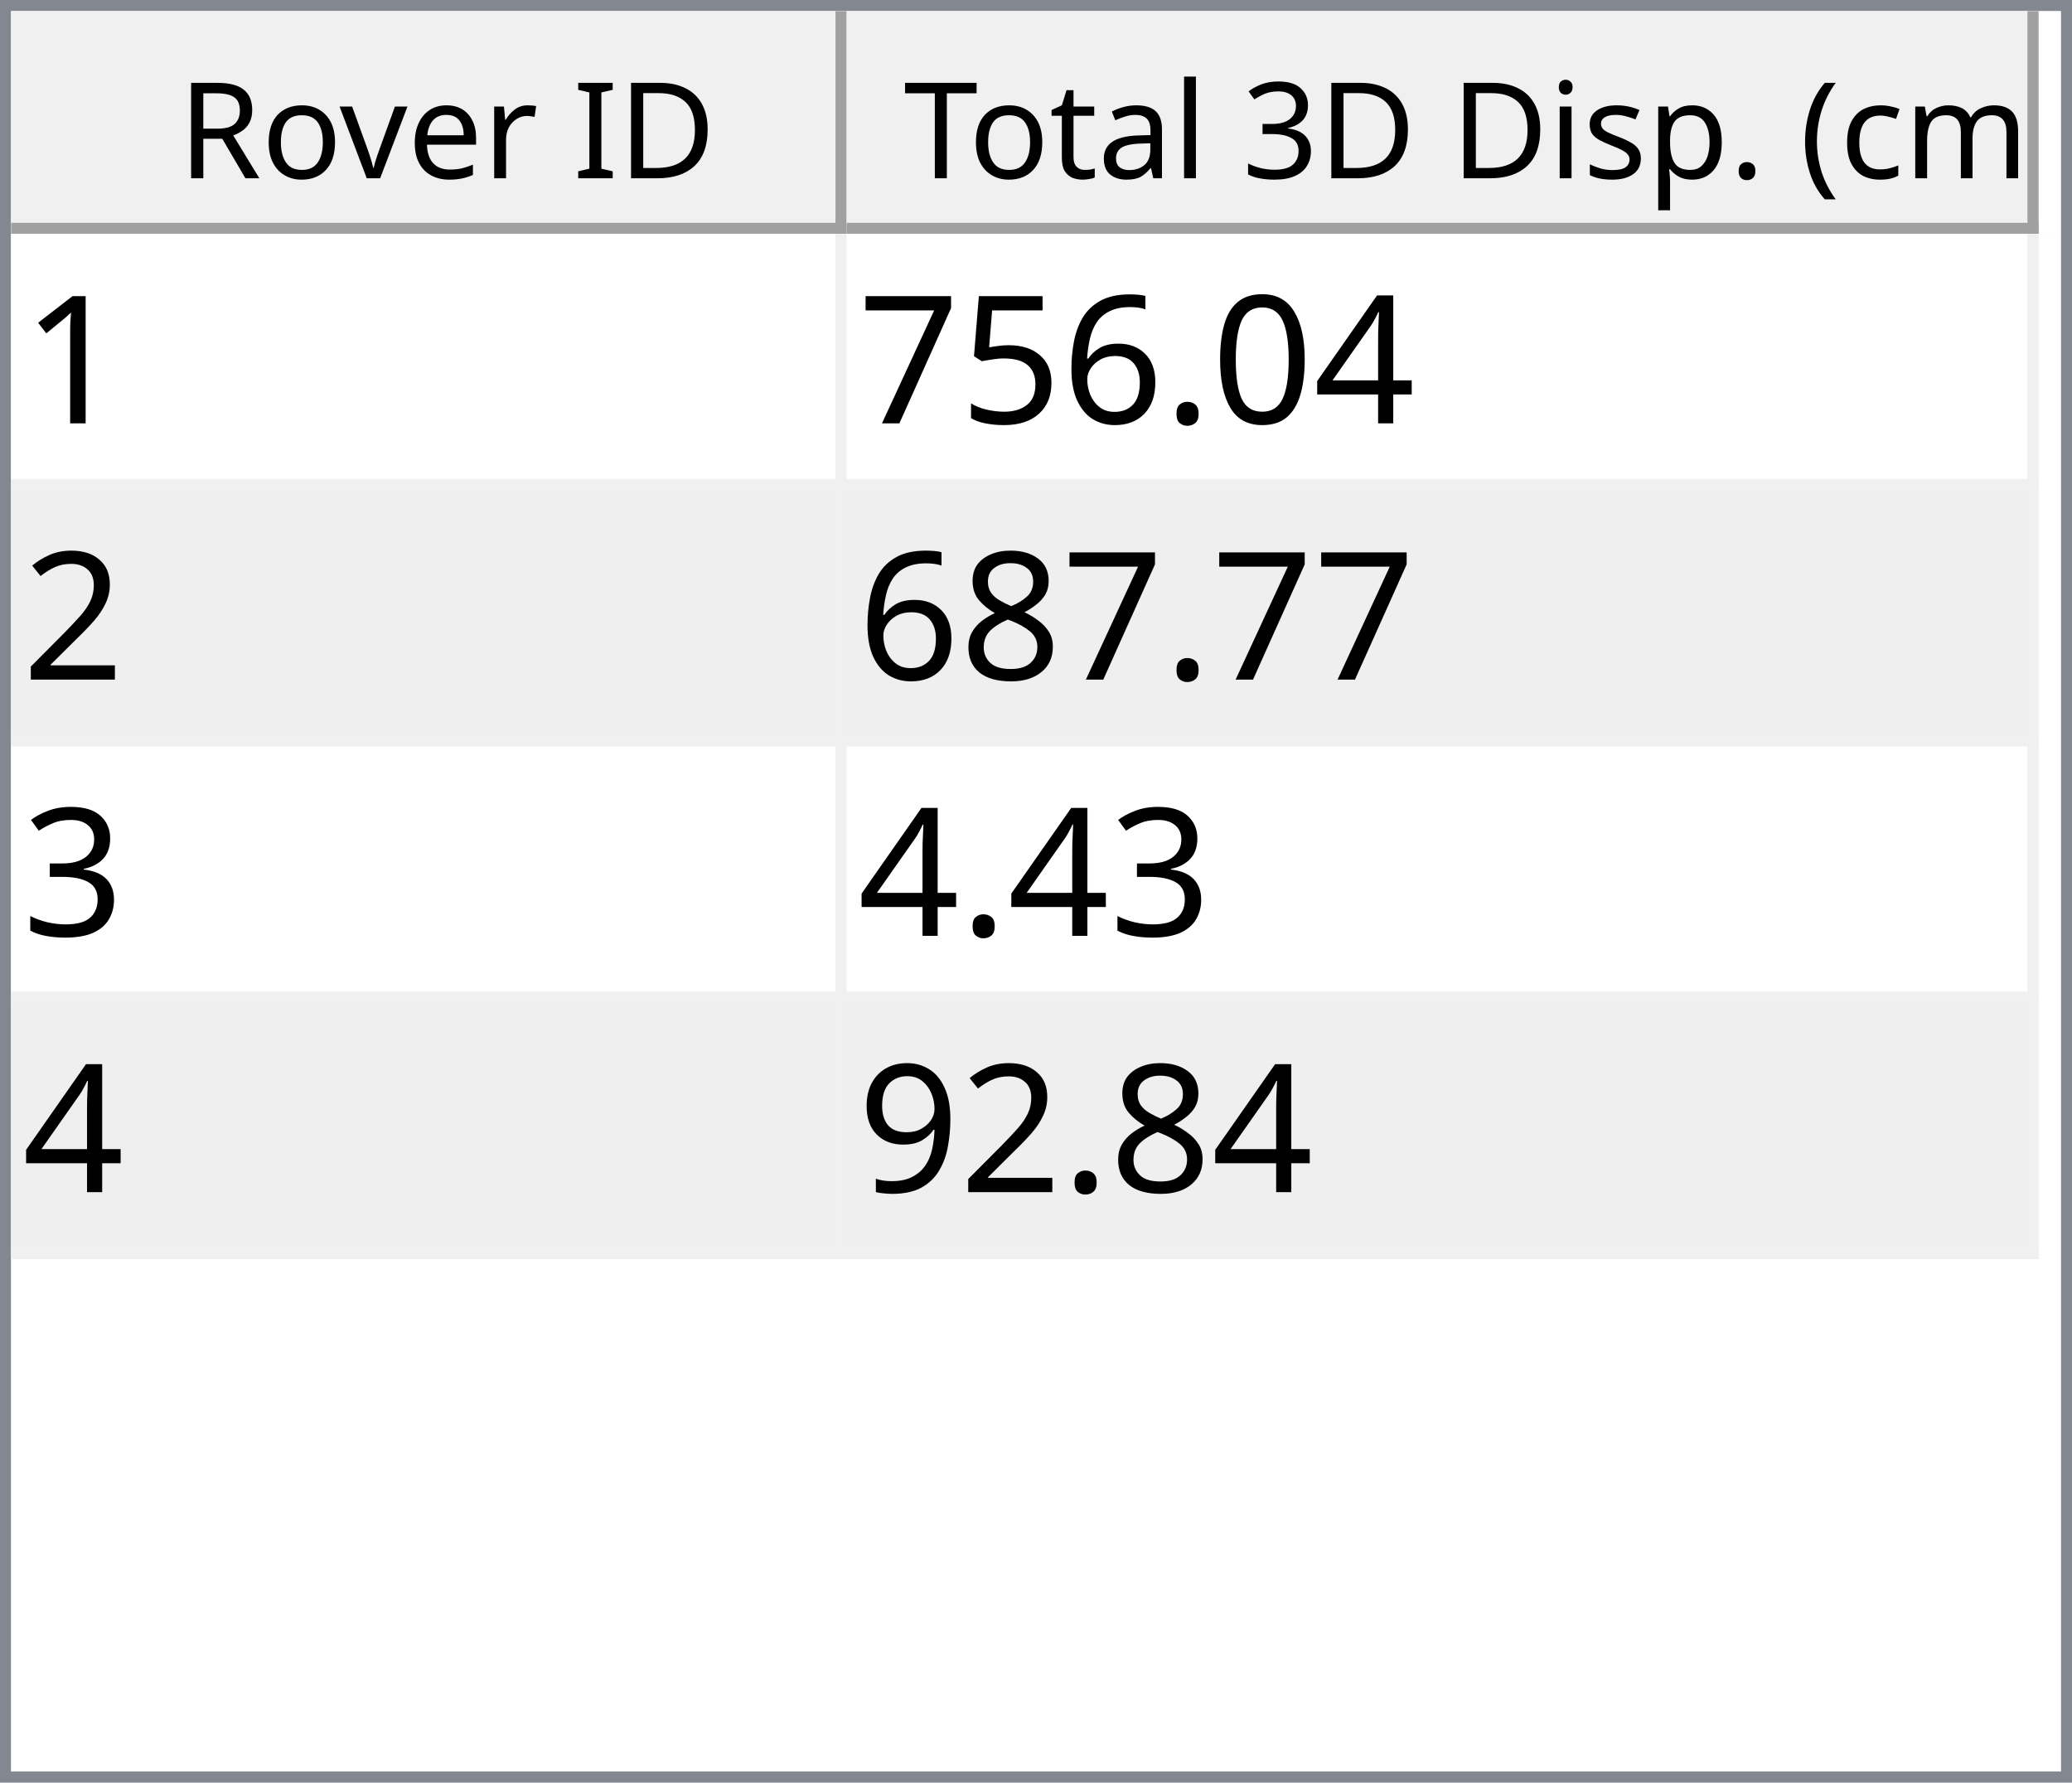
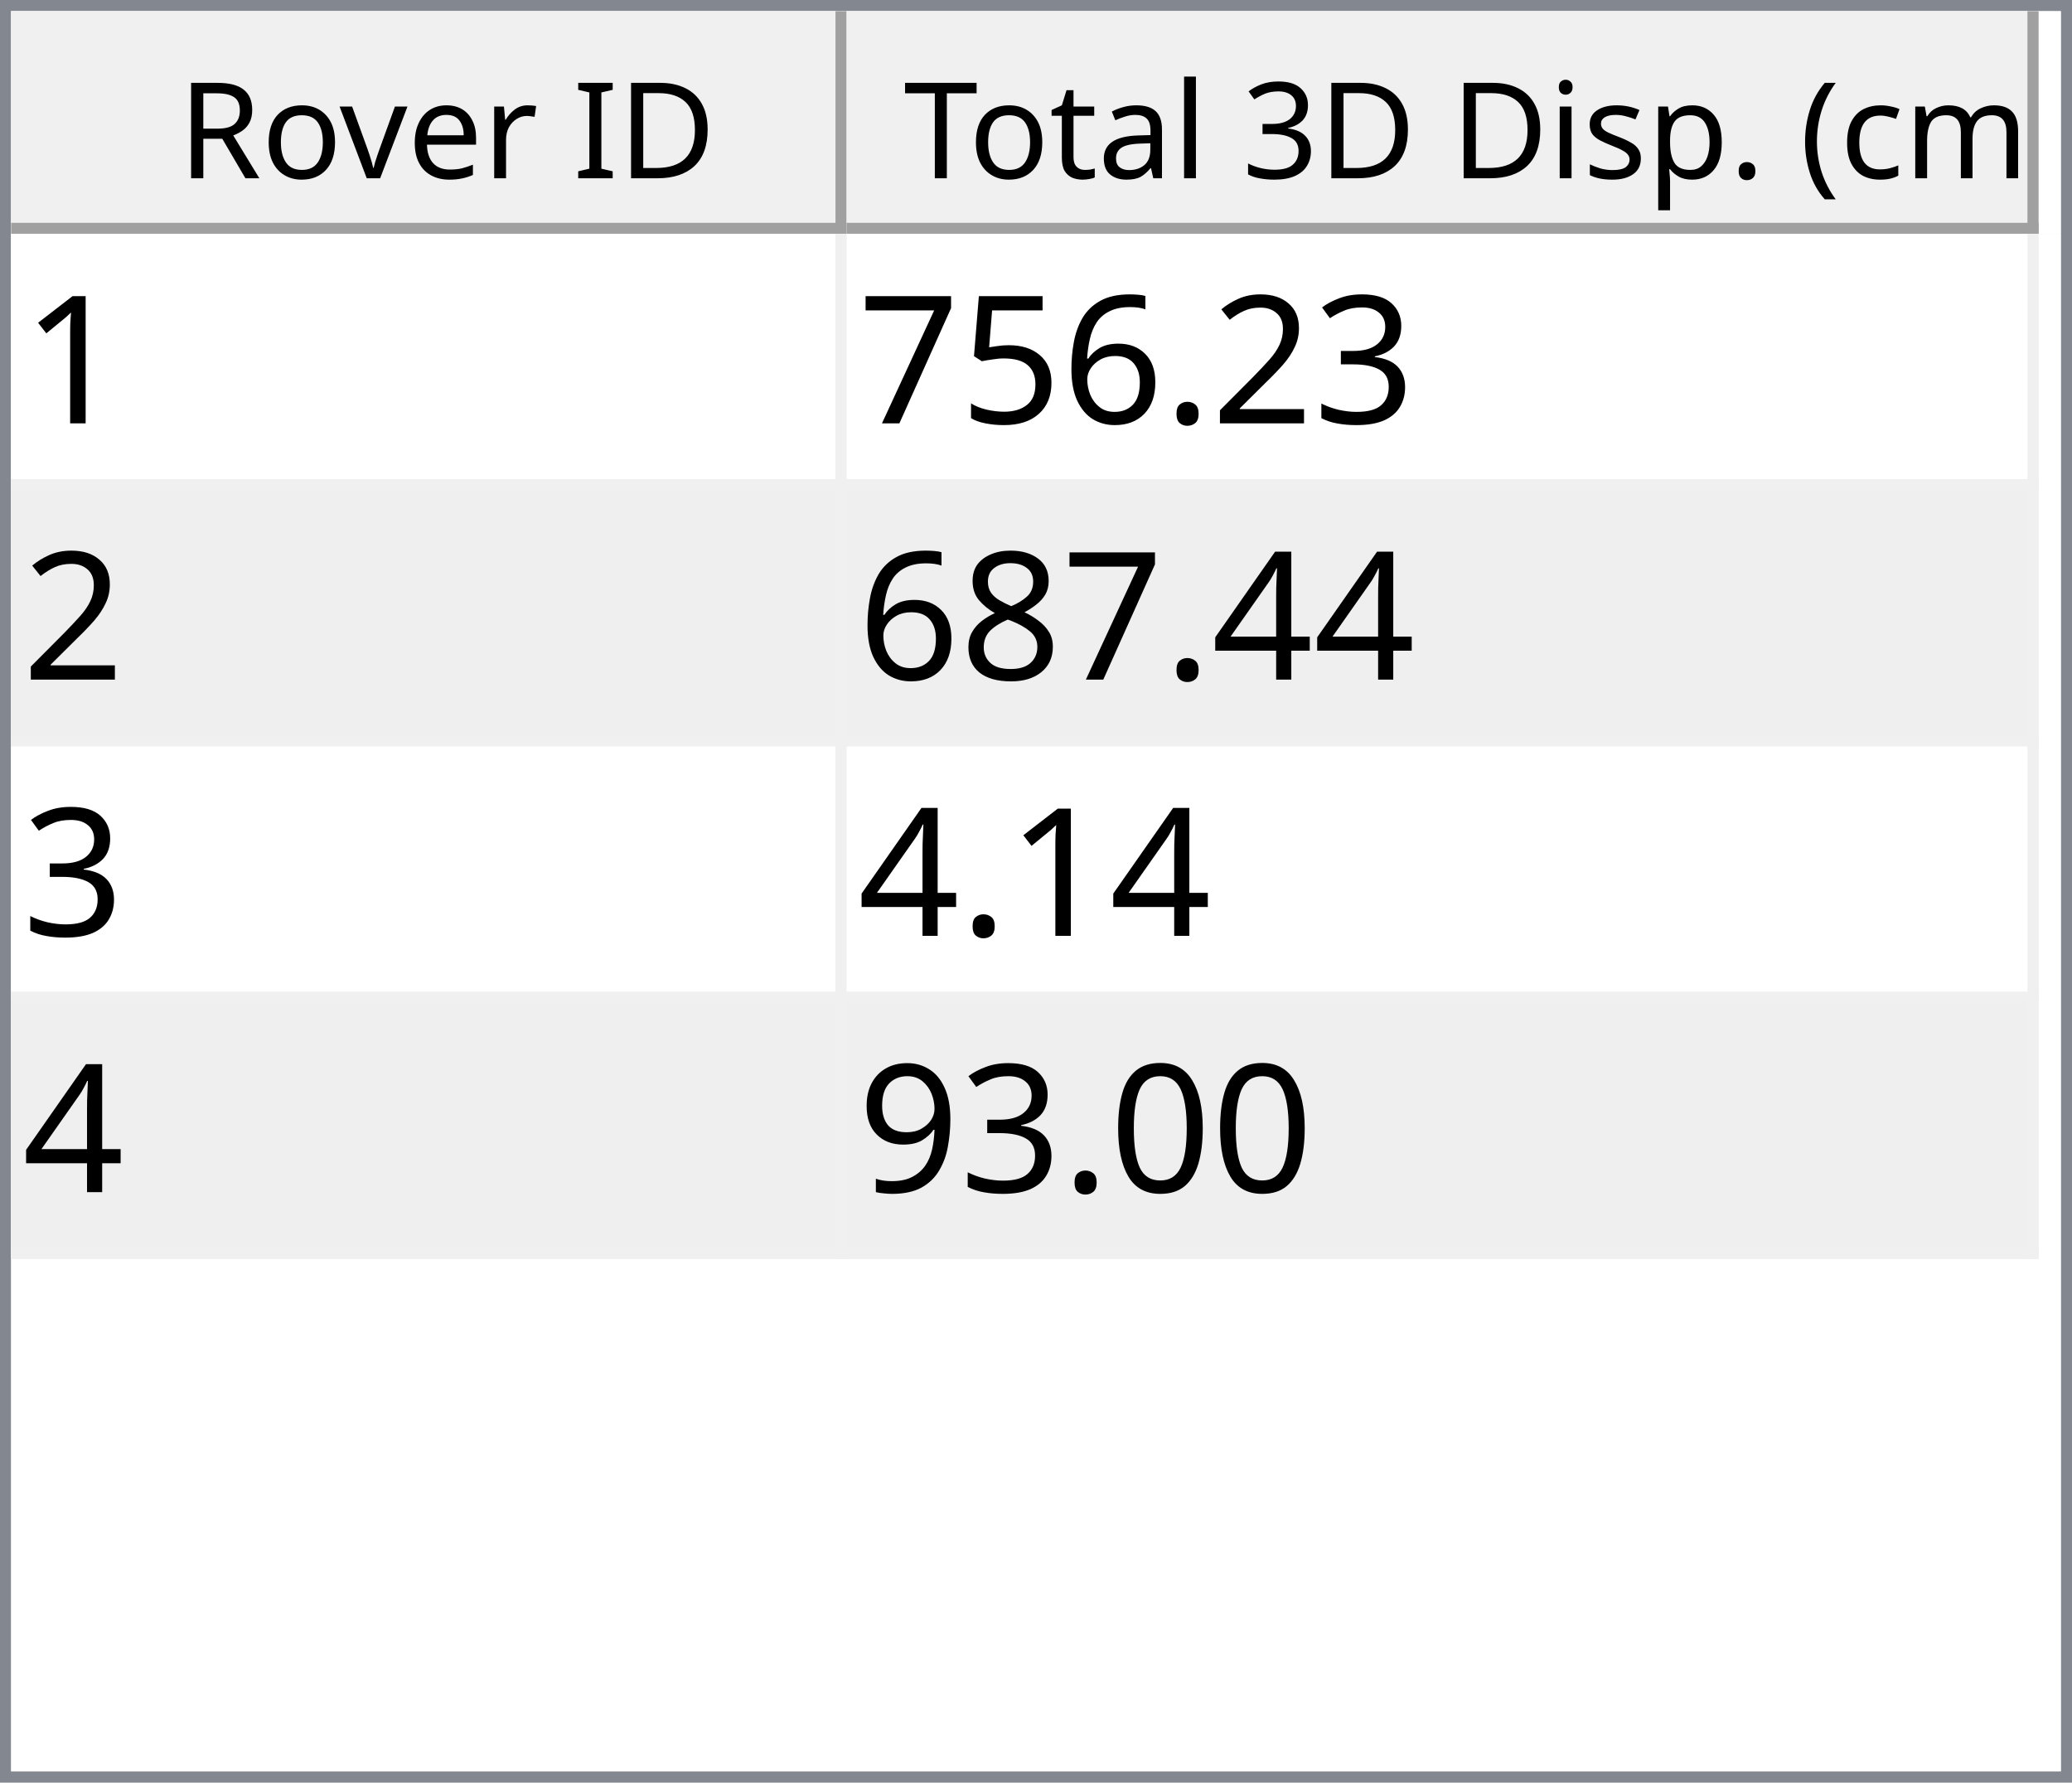
<svg xmlns="http://www.w3.org/2000/svg" style="fill-opacity:1; color-rendering:auto; color-interpolation:auto; text-rendering:auto; stroke:black; stroke-linecap:square; stroke-miterlimit:10; shape-rendering:auto; stroke-opacity:1; fill:black; stroke-dasharray:none; font-weight:normal; stroke-width:1; font-family:'Dialog'; font-style:normal; stroke-linejoin:miter; font-size:12px; stroke-dashoffset:0; image-rendering:auto;" width="186" height="160">
  <defs id="genericDefs" />
  <g>
    <defs id="defs1">
      <clipPath clipPathUnits="userSpaceOnUse" id="clipPath1">
        <path d="M0 0 L186 0 L186 160 L0 160 L0 0 Z" />
      </clipPath>
      <clipPath clipPathUnits="userSpaceOnUse" id="clipPath2">
        <path d="M0 0 L0 160 L186 160 L186 0 Z" />
      </clipPath>
      <clipPath clipPathUnits="userSpaceOnUse" id="clipPath3">
        <path d="M0 0 L0 20 L184 20 L184 0 Z" />
      </clipPath>
      <clipPath clipPathUnits="userSpaceOnUse" id="clipPath4">
        <path d="M0 0 L0 20 L75 20 L75 0 Z" />
      </clipPath>
      <clipPath clipPathUnits="userSpaceOnUse" id="clipPath5">
        <path d="M1 1 L1 19 L74 19 L74 1 Z" />
      </clipPath>
      <clipPath clipPathUnits="userSpaceOnUse" id="clipPath6">
        <path d="M0 0 L0 18 L73 18 L73 0 Z" />
      </clipPath>
      <clipPath clipPathUnits="userSpaceOnUse" id="clipPath7">
        <path d="M-0.5 -0.5 L-0.5 19.5 L74.5 19.5 L74.5 -0.5 Z" />
      </clipPath>
      <clipPath clipPathUnits="userSpaceOnUse" id="clipPath8">
        <path d="M0 0 L0 20 L107 20 L107 0 Z" />
      </clipPath>
      <clipPath clipPathUnits="userSpaceOnUse" id="clipPath9">
        <path d="M1 1 L1 19 L106 19 L106 1 Z" />
      </clipPath>
      <clipPath clipPathUnits="userSpaceOnUse" id="clipPath10">
        <path d="M0 0 L0 18 L105 18 L105 0 Z" />
      </clipPath>
      <clipPath clipPathUnits="userSpaceOnUse" id="clipPath11">
        <path d="M-0.5 -0.5 L-0.5 19.5 L106.5 19.5 L106.5 -0.5 Z" />
      </clipPath>
      <clipPath clipPathUnits="userSpaceOnUse" id="clipPath12">
        <path d="M0 0 L0 138 L184 138 L184 0 Z" />
      </clipPath>
      <clipPath clipPathUnits="userSpaceOnUse" id="clipPath13">
        <path d="M0 0 L0 92 L182 92 L182 0 Z" />
      </clipPath>
      <clipPath clipPathUnits="userSpaceOnUse" id="clipPath14">
        <path d="M-0.5 -0.5 L-0.5 91.5 L181.5 91.5 L181.5 -0.5 Z" />
      </clipPath>
      <clipPath clipPathUnits="userSpaceOnUse" id="clipPath15">
        <path d="M0 0 L0 22 L74 22 L74 0 Z" />
      </clipPath>
      <clipPath clipPathUnits="userSpaceOnUse" id="clipPath16">
        <path d="M0 0 L0 22 L106 22 L106 0 Z" />
      </clipPath>
      <font horiz-adv-x="64.551" id="font1">
        <font-face ascent="107.91" descent="25.098" units-per-em="100" style="font-style:normal; font-family:Segoe UI; font-weight:normal;" />
        <missing-glyph horiz-adv-x="64.551" d="M8.109 0 L8.109 68.266 L56.453 68.266 L56.453 0 L8.109 0 ZM15.328 7.234 L49.219 7.234 L49.219 61.031 L15.328 61.031 L15.328 7.234 Z" />
        <glyph unicode="D" horiz-adv-x="70.117" d="M9.188 0 L9.188 70.016 L28.516 70.016 Q65.531 70.016 65.531 35.891 Q65.531 19.672 55.25 9.836 Q44.969 0 27.734 0 L9.188 0 ZM17.391 62.594 L17.391 7.422 L27.828 7.422 Q41.609 7.422 49.273 14.797 Q56.938 22.172 56.938 35.688 Q56.938 62.594 28.328 62.594 L17.391 62.594 Z" />
        <glyph unicode="I" horiz-adv-x="26.611" d="M17.391 0 L9.188 0 L9.188 70.016 L17.391 70.016 L17.391 0 Z" />
        <glyph unicode=" " horiz-adv-x="27.393" d="" />
        <glyph unicode="r" horiz-adv-x="34.766" d="M34.188 41.891 Q32.078 43.5 28.125 43.5 Q23 43.5 19.555 38.672 Q16.109 33.844 16.109 25.484 L16.109 0 L8.109 0 L8.109 50 L16.109 50 L16.109 39.703 L16.312 39.703 Q18.016 44.969 21.531 47.922 Q25.047 50.875 29.391 50.875 Q32.516 50.875 34.188 50.203 L34.188 41.891 Z" />
        <glyph unicode="e" horiz-adv-x="52.295" d="M48.297 23 L12.984 23 Q13.188 14.656 17.484 10.109 Q21.781 5.562 29.297 5.562 Q37.75 5.562 44.828 11.141 L44.828 3.609 Q38.234 -1.172 27.391 -1.172 Q16.797 -1.172 10.742 5.641 Q4.688 12.453 4.688 24.812 Q4.688 36.469 11.305 43.82 Q17.922 51.172 27.734 51.172 Q37.547 51.172 42.922 44.828 Q48.297 38.484 48.297 27.203 L48.297 23 ZM40.094 29.781 Q40.047 36.719 36.75 40.578 Q33.453 44.438 27.594 44.438 Q21.922 44.438 17.969 40.383 Q14.016 36.328 13.094 29.781 L40.094 29.781 Z" />
        <glyph unicode="v" horiz-adv-x="47.9" d="M47.406 50 L27.484 0 L19.625 0 L0.688 50 L9.469 50 L22.172 13.672 Q23.578 9.672 23.922 6.688 L24.125 6.688 Q24.609 10.453 25.688 13.484 L38.969 50 L47.406 50 Z" />
        <glyph unicode="o" horiz-adv-x="58.594" d="M29 -1.172 Q17.922 -1.172 11.305 5.836 Q4.688 12.844 4.688 24.422 Q4.688 37.016 11.57 44.094 Q18.453 51.172 30.172 51.172 Q41.359 51.172 47.633 44.289 Q53.906 37.406 53.906 25.203 Q53.906 13.234 47.141 6.031 Q40.375 -1.172 29 -1.172 ZM29.594 44.438 Q21.875 44.438 17.383 39.188 Q12.891 33.938 12.891 24.703 Q12.891 15.828 17.43 10.695 Q21.969 5.562 29.594 5.562 Q37.359 5.562 41.531 10.594 Q45.703 15.625 45.703 24.906 Q45.703 34.281 41.531 39.359 Q37.359 44.438 29.594 44.438 Z" />
        <glyph unicode="R" horiz-adv-x="59.814" d="M59.375 0 L49.609 0 L37.891 19.625 Q36.281 22.359 34.766 24.289 Q33.25 26.219 31.664 27.438 Q30.078 28.656 28.25 29.219 Q26.422 29.781 24.125 29.781 L17.391 29.781 L17.391 0 L9.188 0 L9.188 70.016 L30.078 70.016 Q34.672 70.016 38.555 68.867 Q42.438 67.719 45.289 65.375 Q48.141 63.031 49.758 59.547 Q51.375 56.062 51.375 51.375 Q51.375 47.703 50.273 44.656 Q49.172 41.609 47.148 39.211 Q45.125 36.812 42.266 35.133 Q39.406 33.453 35.844 32.516 L35.844 32.328 Q37.594 31.547 38.891 30.547 Q40.188 29.547 41.359 28.18 Q42.531 26.812 43.68 25.078 Q44.828 23.344 46.234 21.047 L59.375 0 ZM17.391 62.594 L17.391 37.203 L28.516 37.203 Q31.594 37.203 34.203 38.133 Q36.812 39.062 38.719 40.797 Q40.625 42.531 41.703 45.047 Q42.781 47.562 42.781 50.688 Q42.781 56.297 39.141 59.445 Q35.5 62.594 28.609 62.594 L17.391 62.594 Z" />
        <glyph unicode=")" horiz-adv-x="30.176" d="M8.297 -15.922 L1.172 -15.922 Q16.406 2.344 16.406 26.812 Q16.406 51.469 1.078 70.016 L8.297 70.016 Q23.531 52.156 23.531 26.703 Q23.531 1.375 8.297 -15.922 Z" />
        <glyph unicode="m" horiz-adv-x="86.133" d="M79.109 0 L71.094 0 L71.094 28.719 Q71.094 37.016 68.531 40.727 Q65.969 44.438 59.906 44.438 Q54.781 44.438 51.195 39.75 Q47.609 35.062 47.609 28.516 L47.609 0 L39.594 0 L39.594 29.688 Q39.594 44.438 28.219 44.438 Q22.953 44.438 19.531 40.016 Q16.109 35.594 16.109 28.516 L16.109 0 L8.109 0 L8.109 50 L16.109 50 L16.109 42.094 L16.312 42.094 Q21.625 51.172 31.844 51.172 Q36.969 51.172 40.773 48.312 Q44.578 45.453 46 40.828 Q51.562 51.172 62.594 51.172 Q79.109 51.172 79.109 30.812 L79.109 0 Z" />
        <glyph unicode="c" horiz-adv-x="46.191" d="M42.188 2.297 Q36.422 -1.172 28.516 -1.172 Q17.828 -1.172 11.258 5.789 Q4.688 12.75 4.688 23.828 Q4.688 36.188 11.766 43.68 Q18.844 51.172 30.672 51.172 Q37.25 51.172 42.281 48.734 L42.281 40.531 Q36.719 44.438 30.375 44.438 Q22.703 44.438 17.797 38.945 Q12.891 33.453 12.891 24.516 Q12.891 15.719 17.508 10.641 Q22.125 5.562 29.891 5.562 Q36.422 5.562 42.188 9.906 L42.188 2.297 Z" />
        <glyph unicode="(" horiz-adv-x="30.176" d="M29.109 -15.922 L21.969 -15.922 Q6.844 1.375 6.844 26.703 Q6.844 52.156 21.969 70.016 L29.203 70.016 Q13.875 51.469 13.875 26.812 Q13.875 2.344 29.109 -15.922 Z" />
        <glyph unicode="." horiz-adv-x="21.68" d="M10.891 -1.078 Q8.641 -1.078 7.055 0.539 Q5.469 2.156 5.469 4.391 Q5.469 6.641 7.055 8.273 Q8.641 9.906 10.891 9.906 Q13.188 9.906 14.797 8.273 Q16.406 6.641 16.406 4.391 Q16.406 2.156 14.797 0.539 Q13.188 -1.078 10.891 -1.078 Z" />
        <glyph unicode="p" horiz-adv-x="58.789" d="M16.312 7.234 L16.109 7.234 L16.109 -23 L8.109 -23 L8.109 50 L16.109 50 L16.109 41.219 L16.312 41.219 Q22.219 51.172 33.594 51.172 Q43.266 51.172 48.688 44.461 Q54.109 37.75 54.109 26.469 Q54.109 13.922 48 6.375 Q41.891 -1.172 31.297 -1.172 Q21.578 -1.172 16.312 7.234 ZM16.109 27.391 L16.109 20.406 Q16.109 14.203 20.141 9.883 Q24.172 5.562 30.375 5.562 Q37.641 5.562 41.773 11.133 Q45.906 16.703 45.906 26.609 Q45.906 34.969 42.047 39.703 Q38.188 44.438 31.594 44.438 Q24.609 44.438 20.359 39.578 Q16.109 34.719 16.109 27.391 Z" />
        <glyph unicode="s" horiz-adv-x="42.432" d="M5.078 1.812 L5.078 10.406 Q11.625 5.562 19.484 5.562 Q30.031 5.562 30.031 12.594 Q30.031 14.594 29.125 15.992 Q28.219 17.391 26.68 18.461 Q25.141 19.531 23.07 20.383 Q21 21.234 18.609 22.172 Q15.281 23.484 12.766 24.828 Q10.25 26.172 8.57 27.859 Q6.891 29.547 6.031 31.695 Q5.172 33.844 5.172 36.719 Q5.172 40.234 6.789 42.945 Q8.406 45.656 11.086 47.484 Q13.766 49.312 17.211 50.242 Q20.656 51.172 24.312 51.172 Q30.812 51.172 35.938 48.922 L35.938 40.828 Q30.422 44.438 23.25 44.438 Q21 44.438 19.195 43.922 Q17.391 43.406 16.094 42.477 Q14.797 41.547 14.086 40.258 Q13.375 38.969 13.375 37.406 Q13.375 35.453 14.086 34.133 Q14.797 32.812 16.164 31.789 Q17.531 30.766 19.484 29.938 Q21.438 29.109 23.922 28.125 Q27.25 26.859 29.883 25.516 Q32.516 24.172 34.375 22.484 Q36.234 20.797 37.234 18.602 Q38.234 16.406 38.234 13.375 Q38.234 9.672 36.602 6.938 Q34.969 4.203 32.234 2.398 Q29.5 0.594 25.93 -0.289 Q22.359 -1.172 18.453 -1.172 Q10.75 -1.172 5.078 1.812 Z" />
        <glyph unicode="i" horiz-adv-x="24.219" d="M12.203 62.703 Q10.062 62.703 8.547 64.164 Q7.031 65.625 7.031 67.875 Q7.031 70.125 8.547 71.609 Q10.062 73.094 12.203 73.094 Q14.406 73.094 15.945 71.609 Q17.484 70.125 17.484 67.875 Q17.484 65.719 15.945 64.211 Q14.406 62.703 12.203 62.703 ZM16.109 0 L8.109 0 L8.109 50 L16.109 50 L16.109 0 Z" />
        <glyph unicode="3" horiz-adv-x="53.906" d="M46.531 19.828 Q46.531 15.094 44.75 11.211 Q42.969 7.328 39.719 4.57 Q36.469 1.812 31.93 0.297 Q27.391 -1.219 21.922 -1.219 Q11.922 -1.219 6 2.594 L6 11.188 Q13.094 5.609 22.219 5.609 Q25.875 5.609 28.828 6.539 Q31.781 7.469 33.906 9.227 Q36.031 10.984 37.18 13.477 Q38.328 15.969 38.328 19.094 Q38.328 32.812 18.797 32.812 L12.984 32.812 L12.984 39.594 L18.5 39.594 Q35.797 39.594 35.797 52.484 Q35.797 64.406 22.609 64.406 Q15.188 64.406 8.688 59.422 L8.688 67.188 Q15.375 71.188 24.609 71.188 Q29 71.188 32.57 69.969 Q36.141 68.75 38.68 66.555 Q41.219 64.359 42.609 61.281 Q44 58.203 44 54.5 Q44 40.672 30.031 36.719 L30.031 36.531 Q33.594 36.141 36.625 34.797 Q39.656 33.453 41.852 31.305 Q44.047 29.156 45.289 26.25 Q46.531 23.344 46.531 19.828 Z" />
        <glyph unicode="l" horiz-adv-x="24.219" d="M16.109 0 L8.109 0 L8.109 74.031 L16.109 74.031 L16.109 0 Z" />
        <glyph unicode="a" horiz-adv-x="50.879" d="M43.891 0 L35.891 0 L35.891 7.812 L35.688 7.812 Q30.469 -1.172 20.312 -1.172 Q12.844 -1.172 8.617 2.781 Q4.391 6.734 4.391 13.281 Q4.391 27.297 20.906 29.594 L35.891 31.688 Q35.891 44.438 25.594 44.438 Q16.547 44.438 9.281 38.281 L9.281 46.484 Q16.656 51.172 26.266 51.172 Q43.891 51.172 43.891 32.516 L43.891 0 ZM35.891 25.297 L23.828 23.641 Q18.266 22.859 15.43 20.875 Q12.594 18.891 12.594 13.875 Q12.594 10.203 15.211 7.883 Q17.828 5.562 22.172 5.562 Q28.125 5.562 32.008 9.742 Q35.891 13.922 35.891 20.312 L35.891 25.297 Z" />
        <glyph unicode="t" horiz-adv-x="33.887" d="M31.297 0.484 Q28.469 -1.078 23.828 -1.078 Q10.688 -1.078 10.688 13.578 L10.688 43.172 L2.094 43.172 L2.094 50 L10.688 50 L10.688 62.203 L18.703 64.797 L18.703 50 L31.297 50 L31.297 43.172 L18.703 43.172 L18.703 14.984 Q18.703 9.969 20.414 7.82 Q22.125 5.672 26.078 5.672 Q29.109 5.672 31.297 7.328 L31.297 0.484 Z" />
        <glyph unicode="T" horiz-adv-x="52.393" d="M50.594 62.594 L30.375 62.594 L30.375 0 L22.172 0 L22.172 62.594 L2 62.594 L2 70.016 L50.594 70.016 L50.594 62.594 Z" />
      </font>
      <font horiz-adv-x="75.0" id="font2">
        <font-face ascent="100.537" descent="21.973" units-per-em="100" style="font-style:normal; font-family:sans-serif; font-weight:normal;" />
        <missing-glyph horiz-adv-x="75.0" d="M12.5 0 L12.5 62.5 L62.5 62.5 L62.5 0 L12.5 0 ZM14.062 1.562 L60.938 1.562 L60.938 60.938 L14.062 60.938 L14.062 1.562 Z" />
        <glyph unicode="1" horiz-adv-x="55.615" d="M37.25 0 L28.469 0 L28.469 56 Q25.297 52.984 20.141 49.953 Q14.984 46.922 10.891 45.406 L10.891 53.906 Q18.266 57.375 23.781 62.305 Q29.297 67.234 31.594 71.875 L37.25 71.875 L37.25 0 Z" />
-         <glyph unicode="4" horiz-adv-x="55.615" d="M32.328 0 L32.328 17.141 L1.266 17.141 L1.266 25.203 L33.938 71.578 L41.109 71.578 L41.109 25.203 L50.781 25.203 L50.781 17.141 L41.109 17.141 L41.109 0 L32.328 0 ZM32.328 25.203 L32.328 57.469 L9.906 25.203 L32.328 25.203 Z" />
-         <glyph unicode="0" horiz-adv-x="55.615" d="M4.156 35.297 Q4.156 48 6.766 55.742 Q9.375 63.484 14.523 67.68 Q19.672 71.875 27.484 71.875 Q33.25 71.875 37.594 69.555 Q41.938 67.234 44.773 62.867 Q47.609 58.5 49.219 52.227 Q50.828 45.953 50.828 35.297 Q50.828 22.703 48.242 14.969 Q45.656 7.234 40.508 3.008 Q35.359 -1.219 27.484 -1.219 Q17.141 -1.219 11.234 6.203 Q4.156 15.141 4.156 35.297 ZM13.188 35.297 Q13.188 17.672 17.312 11.836 Q21.438 6 27.484 6 Q33.547 6 37.672 11.859 Q41.797 17.719 41.797 35.297 Q41.797 52.984 37.672 58.789 Q33.547 64.594 27.391 64.594 Q21.344 64.594 17.719 59.469 Q13.188 52.938 13.188 35.297 Z" />
+         <glyph unicode="3" horiz-adv-x="55.615" d="M4.203 18.891 L12.984 20.062 Q14.5 12.594 18.141 9.297 Q21.781 6 27 6 Q33.203 6 37.477 10.297 Q41.75 14.594 41.75 20.953 Q41.75 27 37.797 30.93 Q33.844 34.859 27.734 34.859 Q25.25 34.859 21.531 33.891 L22.516 41.609 Q23.391 41.5 23.922 41.5 Q29.547 41.5 34.039 44.43 Q38.531 47.359 38.531 53.469 Q38.531 58.297 35.258 61.477 Q31.984 64.656 26.812 64.656 Q21.688 64.656 18.266 61.43 Q14.844 58.203 13.875 51.766 L5.078 53.328 Q6.688 62.156 12.398 67.016 Q18.109 71.875 26.609 71.875 Q32.469 71.875 37.398 69.359 Q42.328 66.844 44.945 62.5 Q47.562 58.156 47.562 53.266 Q47.562 48.641 45.07 44.828 Q42.578 41.016 37.703 38.766 Q44.047 37.312 47.562 32.695 Q51.078 28.078 51.078 21.141 Q51.078 11.766 44.242 5.25 Q37.406 -1.266 26.953 -1.266 Q17.531 -1.266 11.305 4.352 Q5.078 9.969 4.203 18.891 Z" />
+         <glyph unicode="2" horiz-adv-x="55.615" d="M50.344 8.453 L50.344 0 L3.031 0 Q2.938 3.172 4.047 6.109 Q5.859 10.938 9.836 15.625 Q13.812 20.312 21.344 26.469 Q33.016 36.031 37.117 41.625 Q41.219 47.219 41.219 52.203 Q41.219 57.422 37.477 61.008 Q33.734 64.594 27.734 64.594 Q21.391 64.594 17.578 60.789 Q13.766 56.984 13.719 50.25 L4.688 51.172 Q5.609 61.281 11.664 66.578 Q17.719 71.875 27.938 71.875 Q38.234 71.875 44.242 66.164 Q50.25 60.453 50.25 52 Q50.25 47.703 48.492 43.555 Q46.734 39.406 42.656 34.812 Q38.578 30.219 29.109 22.219 Q21.188 15.578 18.945 13.211 Q16.703 10.844 15.234 8.453 L50.344 8.453 Z" />
        <glyph unicode="." horiz-adv-x="27.783" d="M9.078 0 L9.078 10.016 L19.094 10.016 L19.094 0 L9.078 0 Z" />
        <glyph unicode="6" horiz-adv-x="55.615" d="M49.75 54.047 L41.016 53.375 Q39.844 58.547 37.703 60.891 Q34.125 64.656 28.906 64.656 Q24.703 64.656 21.531 62.312 Q17.391 59.281 14.992 53.469 Q12.594 47.656 12.5 36.922 Q15.672 41.75 20.266 44.094 Q24.859 46.438 29.891 46.438 Q38.672 46.438 44.852 39.969 Q51.031 33.5 51.031 23.25 Q51.031 16.5 48.125 10.719 Q45.219 4.938 40.141 1.859 Q35.062 -1.219 28.609 -1.219 Q17.625 -1.219 10.695 6.859 Q3.766 14.938 3.766 33.5 Q3.766 54.25 11.422 63.672 Q18.109 71.875 29.438 71.875 Q37.891 71.875 43.289 67.141 Q48.688 62.406 49.75 54.047 ZM13.875 23.188 Q13.875 18.656 15.797 14.508 Q17.719 10.359 21.188 8.18 Q24.656 6 28.469 6 Q34.031 6 38.039 10.492 Q42.047 14.984 42.047 22.703 Q42.047 30.125 38.086 34.398 Q34.125 38.672 28.125 38.672 Q22.172 38.672 18.023 34.398 Q13.875 30.125 13.875 23.188 Z" />
        <glyph unicode="5" horiz-adv-x="55.615" d="M4.156 18.75 L13.375 19.531 Q14.406 12.797 18.141 9.398 Q21.875 6 27.156 6 Q33.5 6 37.891 10.789 Q42.281 15.578 42.281 23.484 Q42.281 31 38.062 35.352 Q33.844 39.703 27 39.703 Q22.75 39.703 19.336 37.773 Q15.922 35.844 13.969 32.766 L5.719 33.844 L12.641 70.609 L48.25 70.609 L48.25 62.203 L19.672 62.203 L15.828 42.969 Q22.266 47.469 29.344 47.469 Q38.719 47.469 45.164 40.969 Q51.609 34.469 51.609 24.266 Q51.609 14.547 45.953 7.469 Q39.062 -1.219 27.156 -1.219 Q17.391 -1.219 11.211 4.25 Q5.031 9.719 4.156 18.75 Z" />
        <glyph unicode="7" horiz-adv-x="55.615" d="M4.734 62.203 L4.734 70.656 L51.078 70.656 L51.078 63.812 Q44.234 56.547 37.523 44.484 Q30.812 32.422 27.156 19.672 Q24.516 10.688 23.781 0 L14.75 0 Q14.891 8.453 18.062 20.414 Q21.234 32.375 27.172 43.484 Q33.109 54.594 39.797 62.203 L4.734 62.203 Z" />
-         <glyph unicode="2" horiz-adv-x="55.615" d="M50.344 8.453 L50.344 0 L3.031 0 Q2.938 3.172 4.047 6.109 Q5.859 10.938 9.836 15.625 Q13.812 20.312 21.344 26.469 Q33.016 36.031 37.117 41.625 Q41.219 47.219 41.219 52.203 Q41.219 57.422 37.477 61.008 Q33.734 64.594 27.734 64.594 Q21.391 64.594 17.578 60.789 Q13.766 56.984 13.719 50.25 L4.688 51.172 Q5.609 61.281 11.664 66.578 Q17.719 71.875 27.938 71.875 Q38.234 71.875 44.242 66.164 Q50.25 60.453 50.25 52 Q50.25 47.703 48.492 43.555 Q46.734 39.406 42.656 34.812 Q38.578 30.219 29.109 22.219 Q21.188 15.578 18.945 13.211 Q16.703 10.844 15.234 8.453 L50.344 8.453 Z" />
+         <glyph unicode="4" horiz-adv-x="55.615" d="M32.328 0 L32.328 17.141 L1.266 17.141 L1.266 25.203 L33.938 71.578 L41.109 71.578 L41.109 25.203 L50.781 25.203 L50.781 17.141 L41.109 17.141 L41.109 0 L32.328 0 ZM32.328 25.203 L32.328 57.469 L9.906 25.203 L32.328 25.203 Z" />
        <glyph unicode="8" horiz-adv-x="55.615" d="M17.672 38.812 Q12.203 40.828 9.57 44.539 Q6.938 48.25 6.938 53.422 Q6.938 61.234 12.555 66.555 Q18.172 71.875 27.484 71.875 Q36.859 71.875 42.578 66.43 Q48.297 60.984 48.297 53.172 Q48.297 48.188 45.68 44.508 Q43.062 40.828 37.75 38.812 Q44.344 36.672 47.781 31.883 Q51.219 27.094 51.219 20.453 Q51.219 11.281 44.727 5.031 Q38.234 -1.219 27.641 -1.219 Q17.047 -1.219 10.547 5.055 Q4.047 11.328 4.047 20.703 Q4.047 27.688 7.594 32.398 Q11.141 37.109 17.672 38.812 ZM15.922 53.719 Q15.922 48.641 19.195 45.414 Q22.469 42.188 27.688 42.188 Q32.766 42.188 36.016 45.383 Q39.266 48.578 39.266 53.219 Q39.266 58.062 35.914 61.359 Q32.562 64.656 27.594 64.656 Q22.562 64.656 19.242 61.43 Q15.922 58.203 15.922 53.719 ZM13.094 20.656 Q13.094 16.891 14.875 13.375 Q16.656 9.859 20.172 7.93 Q23.688 6 27.734 6 Q34.031 6 38.133 10.055 Q42.234 14.109 42.234 20.359 Q42.234 26.703 38.016 30.859 Q33.797 35.016 27.438 35.016 Q21.234 35.016 17.164 30.914 Q13.094 26.812 13.094 20.656 Z" />
-         <glyph unicode="3" horiz-adv-x="55.615" d="M4.203 18.891 L12.984 20.062 Q14.5 12.594 18.141 9.297 Q21.781 6 27 6 Q33.203 6 37.477 10.297 Q41.75 14.594 41.75 20.953 Q41.75 27 37.797 30.93 Q33.844 34.859 27.734 34.859 Q25.25 34.859 21.531 33.891 L22.516 41.609 Q23.391 41.5 23.922 41.5 Q29.547 41.5 34.039 44.43 Q38.531 47.359 38.531 53.469 Q38.531 58.297 35.258 61.477 Q31.984 64.656 26.812 64.656 Q21.688 64.656 18.266 61.43 Q14.844 58.203 13.875 51.766 L5.078 53.328 Q6.688 62.156 12.398 67.016 Q18.109 71.875 26.609 71.875 Q32.469 71.875 37.398 69.359 Q42.328 66.844 44.945 62.5 Q47.562 58.156 47.562 53.266 Q47.562 48.641 45.07 44.828 Q42.578 41.016 37.703 38.766 Q44.047 37.312 47.562 32.695 Q51.078 28.078 51.078 21.141 Q51.078 11.766 44.242 5.25 Q37.406 -1.266 26.953 -1.266 Q17.531 -1.266 11.305 4.352 Q5.078 9.969 4.203 18.891 Z" />
+         <glyph unicode="0" horiz-adv-x="55.615" d="M4.156 35.297 Q4.156 48 6.766 55.742 Q9.375 63.484 14.523 67.68 Q19.672 71.875 27.484 71.875 Q33.25 71.875 37.594 69.555 Q41.938 67.234 44.773 62.867 Q47.609 58.5 49.219 52.227 Q50.828 45.953 50.828 35.297 Q50.828 22.703 48.242 14.969 Q45.656 7.234 40.508 3.008 Q35.359 -1.219 27.484 -1.219 Q17.141 -1.219 11.234 6.203 Q4.156 15.141 4.156 35.297 ZM13.188 35.297 Q13.188 17.672 17.312 11.836 Q21.438 6 27.484 6 Q33.547 6 37.672 11.859 Q41.797 17.719 41.797 35.297 Q41.797 52.984 37.672 58.789 Q33.547 64.594 27.391 64.594 Q21.344 64.594 17.719 59.469 Q13.188 52.938 13.188 35.297 Z" />
        <glyph unicode="9" horiz-adv-x="55.615" d="M5.469 16.547 L13.922 17.328 Q14.984 11.375 18.016 8.688 Q21.047 6 25.781 6 Q29.828 6 32.883 7.859 Q35.938 9.719 37.891 12.82 Q39.844 15.922 41.164 21.195 Q42.484 26.469 42.484 31.938 Q42.484 32.516 42.438 33.688 Q39.797 29.5 35.234 26.883 Q30.672 24.266 25.344 24.266 Q16.453 24.266 10.305 30.711 Q4.156 37.156 4.156 47.703 Q4.156 58.594 10.578 65.234 Q17 71.875 26.656 71.875 Q33.641 71.875 39.43 68.117 Q45.219 64.359 48.219 57.398 Q51.219 50.438 51.219 37.25 Q51.219 23.531 48.242 15.406 Q45.266 7.281 39.383 3.031 Q33.5 -1.219 25.594 -1.219 Q17.188 -1.219 11.867 3.445 Q6.547 8.109 5.469 16.547 ZM41.453 48.141 Q41.453 55.719 37.43 60.156 Q33.406 64.594 27.734 64.594 Q21.875 64.594 17.531 59.812 Q13.188 55.031 13.188 47.406 Q13.188 40.578 17.312 36.305 Q21.438 32.031 27.484 32.031 Q33.594 32.031 37.523 36.305 Q41.453 40.578 41.453 48.141 Z" />
      </font>
    </defs>
    <g style="fill:white; stroke:white;">
      <rect x="0" y="0" width="186" style="clip-path:url(#clipPath1); stroke:none;" height="160" />
    </g>
    <g style="fill:white; text-rendering:optimizeSpeed; color-rendering:optimizeSpeed; image-rendering:optimizeSpeed; shape-rendering:crispEdges; stroke:white; color-interpolation:sRGB;">
      <rect x="0" width="186" height="160" y="0" style="stroke:none;" />
      <path style="stroke:none;" d="M0 160 L186 160 L186 0 L0 0 Z" />
    </g>
    <g style="fill:rgb(240,240,240); font-family:'Segoe UI'; stroke:rgb(240,240,240);">
      <rect x="0" y="0" width="186" style="clip-path:url(#clipPath2); stroke:none;" height="160" />
    </g>
    <g style="fill:rgb(130,135,144); font-family:'Segoe UI'; stroke:rgb(130,135,144);">
      <path d="M0 0 L186 0 L186 160 L0 160 L0 0 ZM1 1 L185 1 L185 159 L1 159 L1 1 Z" style="fill-rule:evenodd; clip-path:url(#clipPath2); stroke:none;" />
    </g>
    <g style="fill:white; font-family:'Segoe UI'; stroke:white;" transform="translate(1,1)">
      <rect x="0" y="0" width="184" style="clip-path:url(#clipPath3); stroke:none;" height="20" />
    </g>
    <g style="fill:rgb(240,240,240); font-family:'Segoe UI'; stroke:rgb(240,240,240);" transform="translate(1,1)">
      <rect x="0" y="0" width="75" style="clip-path:url(#clipPath4); stroke:none;" height="20" />
    </g>
    <g style="font-family:'Segoe UI';" transform="translate(2,2)">
      <text x="14" xml:space="preserve" y="14" style="clip-path:url(#clipPath6); stroke:none;">Rover ID</text>
    </g>
    <g style="fill:rgb(160,160,160); font-family:'Segoe UI'; stroke:rgb(160,160,160); stroke-linejoin:bevel;" transform="translate(1.5,1.5)">
      <line x1="74" x2="74" y1="0" style="fill:none; clip-path:url(#clipPath7);" y2="19" />
    </g>
    <g style="fill:rgb(160,160,160); font-family:'Segoe UI'; stroke:rgb(160,160,160); stroke-linejoin:bevel;" transform="matrix(1,0,0,1,1,1) translate(0.5,0.5)">
      <line x1="0" x2="74" y1="19" style="fill:none; clip-path:url(#clipPath7);" y2="19" />
    </g>
    <g style="fill:rgb(240,240,240); font-family:'Segoe UI'; stroke:rgb(240,240,240);" transform="translate(76,1)">
      <rect x="0" y="0" width="107" style="clip-path:url(#clipPath8); stroke:none;" height="20" />
    </g>
    <g style="font-family:'Segoe UI';" transform="translate(77,2)">
      <text x="1" xml:space="preserve" y="14" style="clip-path:url(#clipPath10); stroke:none;"> Total 3D Disp. (cm)</text>
    </g>
    <g style="fill:rgb(160,160,160); font-family:'Segoe UI'; stroke:rgb(160,160,160); stroke-linejoin:bevel;" transform="translate(76.5,1.5)">
      <line x1="106" x2="106" y1="0" style="fill:none; clip-path:url(#clipPath11);" y2="19" />
    </g>
    <g style="fill:rgb(160,160,160); font-family:'Segoe UI'; stroke:rgb(160,160,160); stroke-linejoin:bevel;" transform="matrix(1,0,0,1,76,1) translate(0.5,0.5)">
      <line x1="0" x2="106" y1="19" style="fill:none; clip-path:url(#clipPath11);" y2="19" />
    </g>
    <g style="fill:white; font-family:'Segoe UI'; stroke:white;" transform="translate(1,21)">
      <rect x="0" y="0" width="184" style="clip-path:url(#clipPath12); stroke:none;" height="138" />
    </g>
    <g style="fill:rgb(240,240,240); font-size:16px; font-family:sans-serif; stroke:rgb(240,240,240);" transform="translate(1,21)">
      <rect x="0" y="0" width="182" style="clip-path:url(#clipPath13); stroke:none;" height="92" />
      <line transform="translate(0.5,0.5)" x1="0" x2="181" y1="22" style="clip-path:url(#clipPath14); fill:none; stroke-linejoin:bevel;" y2="22" />
    </g>
    <g transform="matrix(1,0,0,1,1,21) translate(0.5,0.5)" style="fill:rgb(240,240,240); font-size:16px; font-family:sans-serif; stroke:rgb(240,240,240); stroke-linejoin:bevel;">
      <line x1="0" x2="181" y1="45" style="fill:none; clip-path:url(#clipPath14);" y2="45" />
    </g>
    <g transform="matrix(1,0,0,1,1,21) translate(0.5,0.5)" style="fill:rgb(240,240,240); font-size:16px; font-family:sans-serif; stroke:rgb(240,240,240); stroke-linejoin:bevel;">
      <line x1="0" x2="181" y1="68" style="fill:none; clip-path:url(#clipPath14);" y2="68" />
    </g>
    <g transform="matrix(1,0,0,1,1,21) translate(0.5,0.5)" style="fill:rgb(240,240,240); font-size:16px; font-family:sans-serif; stroke:rgb(240,240,240); stroke-linejoin:bevel;">
      <line x1="0" x2="181" y1="91" style="fill:none; clip-path:url(#clipPath14);" y2="91" />
    </g>
    <g transform="matrix(1,0,0,1,1,21) translate(0.5,0.5)" style="fill:rgb(240,240,240); font-size:16px; font-family:sans-serif; stroke:rgb(240,240,240); stroke-linejoin:bevel;">
      <line x1="74" x2="74" y1="0" style="fill:none; clip-path:url(#clipPath14);" y2="91" />
    </g>
    <g transform="matrix(1,0,0,1,1,21) translate(0.5,0.5)" style="fill:rgb(240,240,240); font-size:16px; font-family:sans-serif; stroke:rgb(240,240,240); stroke-linejoin:bevel;">
      <line x1="181" x2="181" y1="0" style="fill:none; clip-path:url(#clipPath14);" y2="91" />
    </g>
    <g style="fill:white; font-size:16px; font-family:sans-serif; stroke:white;" transform="matrix(1,0,0,1,1,21)">
      <rect x="0" y="0" width="74" style="clip-path:url(#clipPath15); stroke:none;" height="22" />
      <text x="1" y="17" style="fill:black; clip-path:url(#clipPath15); stroke:none;" xml:space="preserve">1</text>
    </g>
    <g style="fill:white; font-size:16px; font-family:sans-serif; stroke:white;" transform="matrix(1,0,0,1,1,21) translate(75,0)">
      <rect x="0" y="0" width="106" style="clip-path:url(#clipPath16); stroke:none;" height="22" />
-       <text x="1" y="17" style="fill:black; clip-path:url(#clipPath16); stroke:none;" xml:space="preserve">756.04</text>
+       <text x="1" y="17" style="fill:black; clip-path:url(#clipPath16); stroke:none;" xml:space="preserve">756.23</text>
    </g>
    <g style="fill:rgb(239,239,239); font-size:16px; font-family:sans-serif; stroke:rgb(239,239,239);" transform="matrix(1,0,0,1,1,21) translate(0,23)">
      <rect x="0" y="0" width="74" style="clip-path:url(#clipPath15); stroke:none;" height="22" />
      <text x="1" y="17" style="fill:black; clip-path:url(#clipPath15); stroke:none;" xml:space="preserve">2</text>
    </g>
    <g style="fill:rgb(239,239,239); font-size:16px; font-family:sans-serif; stroke:rgb(239,239,239);" transform="matrix(1,0,0,1,1,21) translate(75,23)">
      <rect x="0" y="0" width="106" style="clip-path:url(#clipPath16); stroke:none;" height="22" />
-       <text x="1" y="17" style="fill:black; clip-path:url(#clipPath16); stroke:none;" xml:space="preserve">687.77</text>
+       <text x="1" y="17" style="fill:black; clip-path:url(#clipPath16); stroke:none;" xml:space="preserve">687.44</text>
    </g>
    <g style="fill:white; font-size:16px; font-family:sans-serif; stroke:white;" transform="matrix(1,0,0,1,1,21) translate(0,46)">
      <rect x="0" y="0" width="74" style="clip-path:url(#clipPath15); stroke:none;" height="22" />
      <text x="1" y="17" style="fill:black; clip-path:url(#clipPath15); stroke:none;" xml:space="preserve">3</text>
    </g>
    <g style="fill:white; font-size:16px; font-family:sans-serif; stroke:white;" transform="matrix(1,0,0,1,1,21) translate(75,46)">
      <rect x="0" y="0" width="106" style="clip-path:url(#clipPath16); stroke:none;" height="22" />
-       <text x="1" y="17" style="fill:black; clip-path:url(#clipPath16); stroke:none;" xml:space="preserve">4.43</text>
+       <text x="1" y="17" style="fill:black; clip-path:url(#clipPath16); stroke:none;" xml:space="preserve">4.14</text>
    </g>
    <g style="fill:rgb(239,239,239); font-size:16px; font-family:sans-serif; stroke:rgb(239,239,239);" transform="matrix(1,0,0,1,1,21) translate(0,69)">
      <rect x="0" y="0" width="74" style="clip-path:url(#clipPath15); stroke:none;" height="22" />
      <text x="1" y="17" style="fill:black; clip-path:url(#clipPath15); stroke:none;" xml:space="preserve">4</text>
    </g>
    <g style="fill:rgb(239,239,239); font-size:16px; font-family:sans-serif; stroke:rgb(239,239,239);" transform="matrix(1,0,0,1,1,21) translate(75,69)">
      <rect x="0" y="0" width="106" style="clip-path:url(#clipPath16); stroke:none;" height="22" />
-       <text x="1" y="17" style="fill:black; clip-path:url(#clipPath16); stroke:none;" xml:space="preserve">92.84</text>
+       <text x="1" y="17" style="fill:black; clip-path:url(#clipPath16); stroke:none;" xml:space="preserve">93.00</text>
    </g>
  </g>
</svg>
